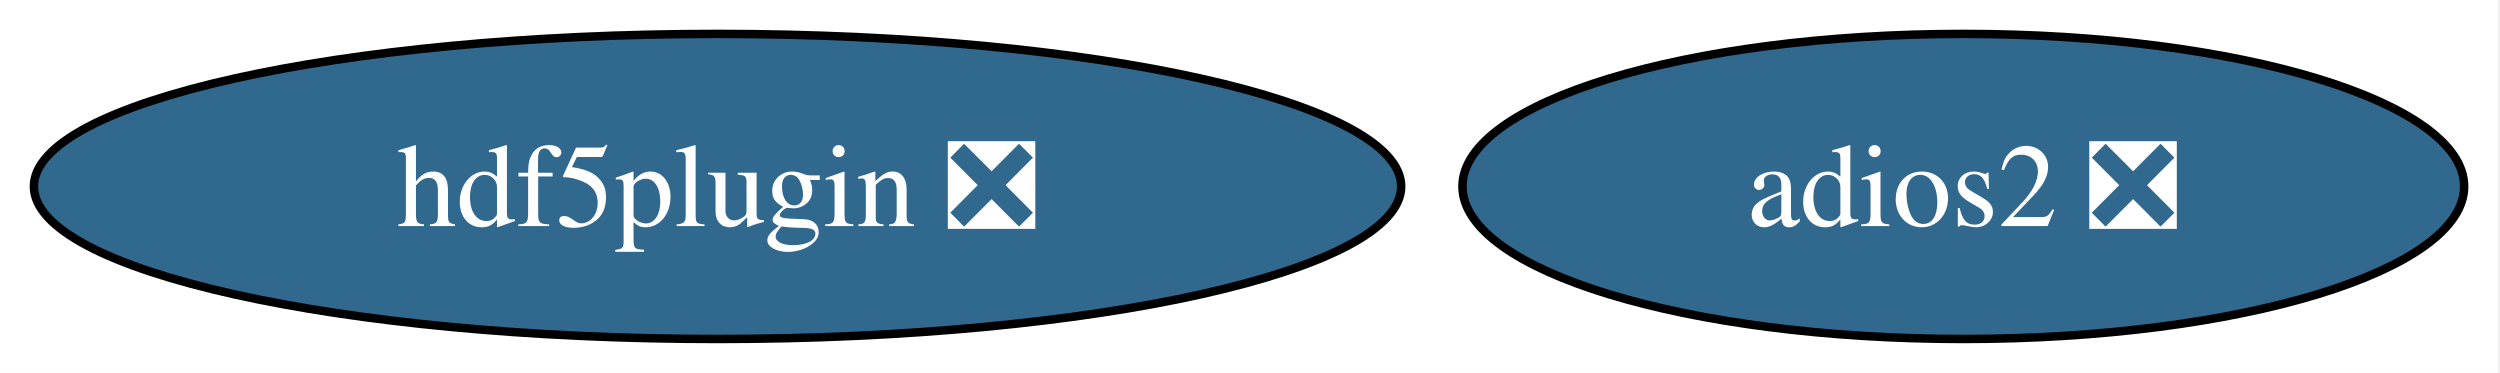
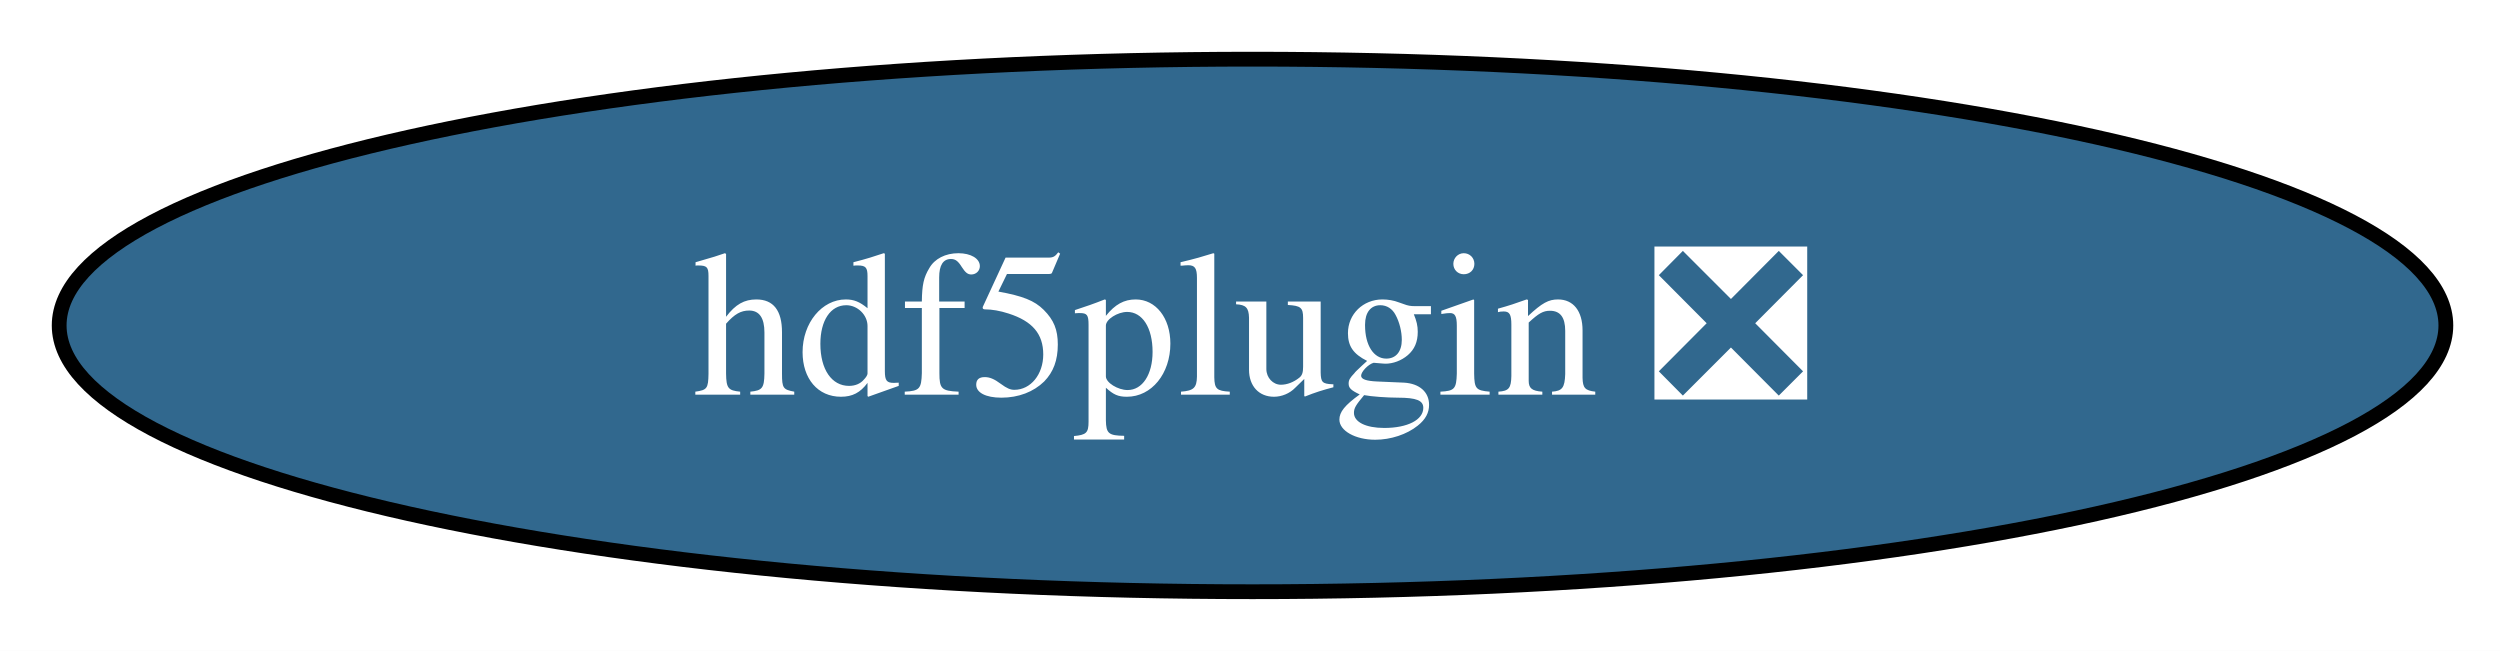
- <svg xmlns="http://www.w3.org/2000/svg" xmlns:xlink="http://www.w3.org/1999/xlink" width="295pt" height="44pt" viewBox="0.00 0.00 295.00 44.00">
+ <svg xmlns="http://www.w3.org/2000/svg" xmlns:xlink="http://www.w3.org/1999/xlink" width="169pt" height="44pt" viewBox="0.00 0.00 169.00 44.00">
  <g id="graph0" class="graph" transform="scale(1 1) rotate(0) translate(4 40)">
-     <polygon fill="white" stroke="none" points="-4,4 -4,-40 290.77,-40 290.77,4 -4,4" />
+     <polygon fill="white" stroke="none" points="-4,4 -4,-40 165.34,-40 165.34,4 -4,4" />
    <g id="node1" class="node">
      <g id="a_node1">
-         <a xlink:href="https://github.com/conda-forge/adios2-feedstock/pull/125" xlink:title="adios2 ❎">
-           <ellipse fill="#31688e" stroke="black" cx="227.67" cy="-18" rx="59.1" ry="18" />
-           <text xml:space="preserve" text-anchor="middle" x="227.67" y="-13.32" font-family="Times,serif" font-size="14.00" fill="white">adios2 ❎</text>
-         </a>
-       </g>
-     </g>
-     <g id="node2" class="node">
-       <g id="a_node2">
        <a xlink:href="https://github.com/conda-forge/hdf5plugin-feedstock/pull/69" xlink:title="hdf5plugin ❎">
          <ellipse fill="#31688e" stroke="black" cx="80.67" cy="-18" rx="80.67" ry="18" />
          <text xml:space="preserve" text-anchor="middle" x="80.67" y="-13.32" font-family="Times,serif" font-size="14.00" fill="white">hdf5plugin ❎</text>
        </a>
      </g>
    </g>
  </g>
</svg>
